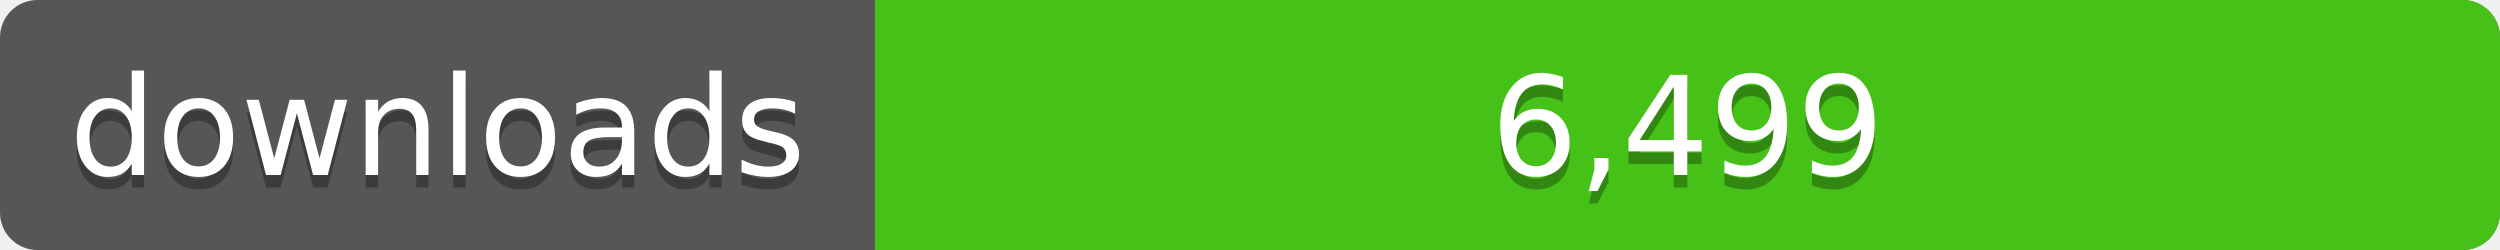
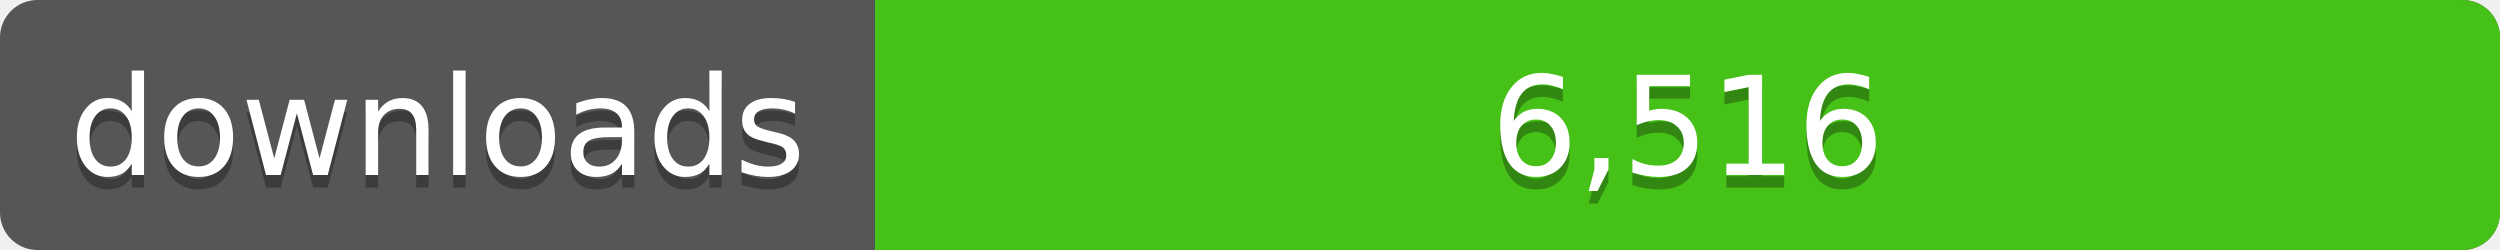
<svg xmlns="http://www.w3.org/2000/svg" width="200" height="20">
  <linearGradient id="a" x2="0" y2="100%%">
    <stop offset="0" stop-color="#bbb" stop-opacity=".1" />
    <stop offset="1" stop-opacity=".1" />
  </linearGradient>
  <rect rx="3" width="200" height="20" fill="#555" />
  <rect rx="3" x="70" width="130" height="20" fill="#4c1" />
  <path fill="#4c1" d="M70 0h4v20h-4z" />
  <rect rx="3" width="200" height="20" fill="url(#a)" />
  <g fill="#fff" text-anchor="middle" font-family="DejaVu Sans,Verdana,Geneva,sans-serif" font-size="11">
    <text x="35" y="15" fill="#010101" fill-opacity=".3">downloads</text>
    <text x="35" y="14">downloads</text>
-     <text x="135" y="15" fill="#010101" fill-opacity=".3">6,499</text>
-     <text x="135" y="14">6,499</text>
+     <text x="135" y="15" fill="#010101" fill-opacity=".3">6,516</text>
+     <text x="135" y="14">6,516</text>
  </g>
</svg>
